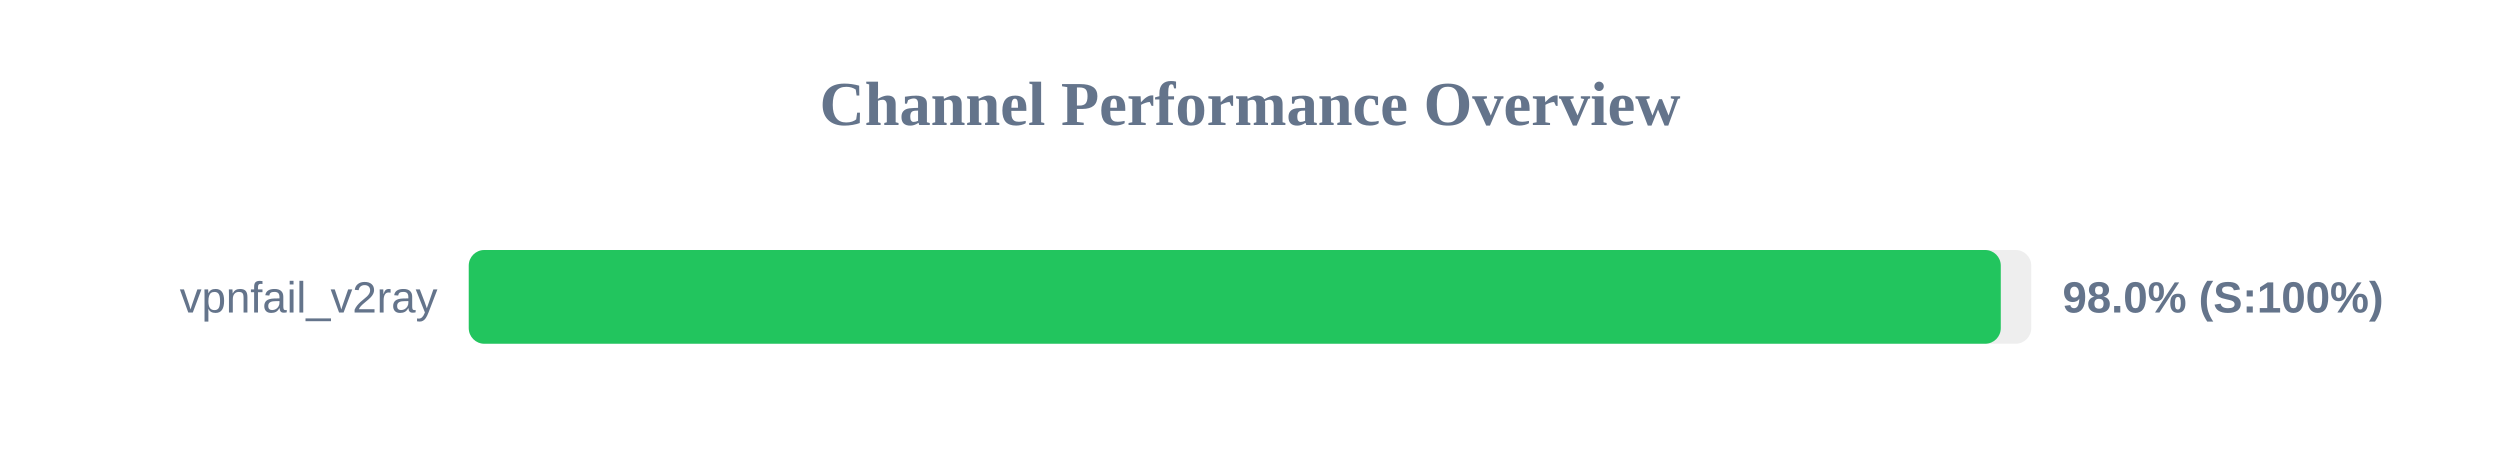
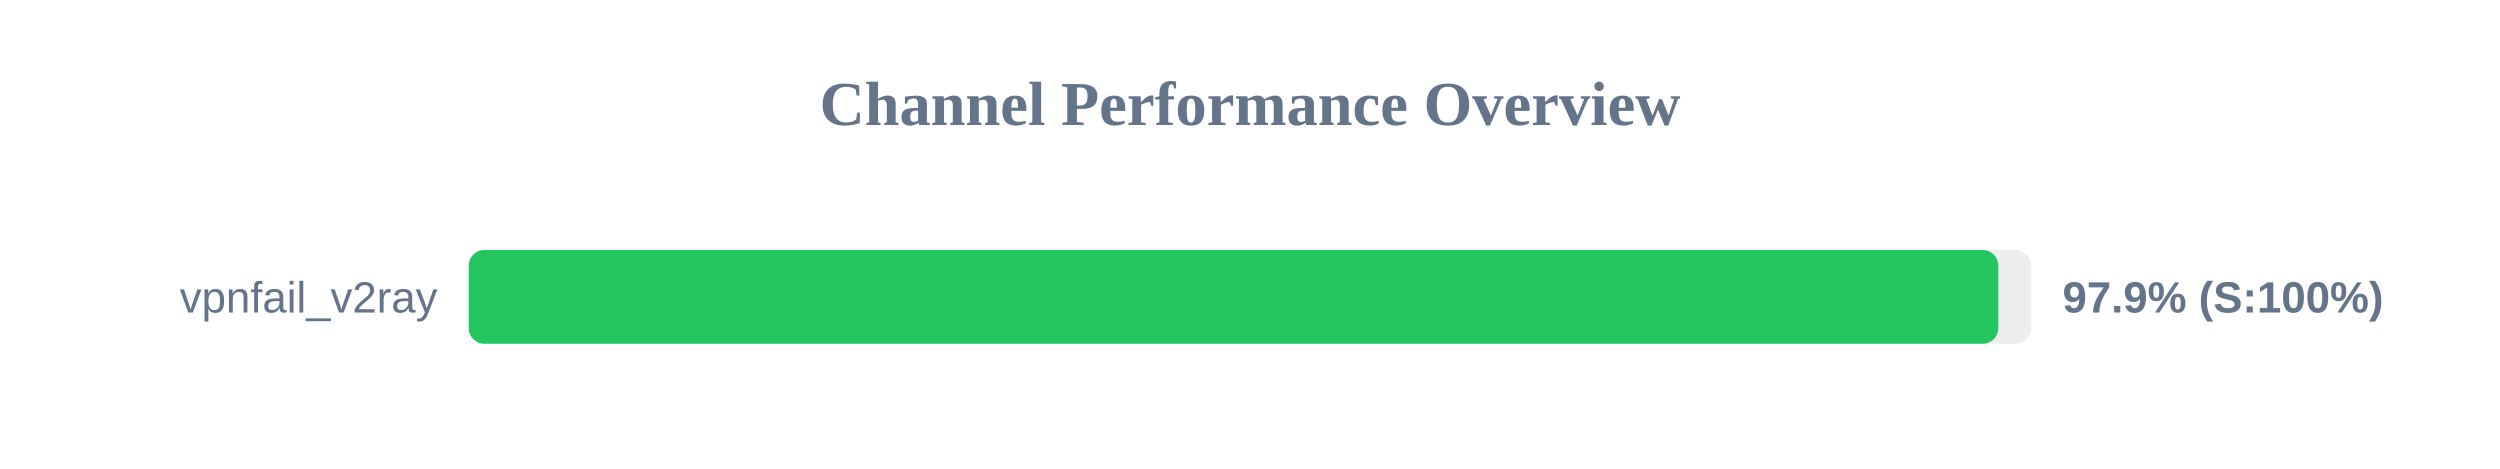
<svg xmlns="http://www.w3.org/2000/svg" width="800" height="150" version="1.1">
  <style>
        .row { font: 14px Arial; fill: #64748b; }
        .score { font: bold 14px Arial; fill: #64748b; }
    </style>
  <text x="400" y="40" text-anchor="middle" font-size="20px" font-weight="bold" fill="#64748b">Channel Performance Overview</text>
  <rect x="150" y="80" width="500" height="30" fill="#eee" rx="5" />
-   <rect x="150" y="80" width="490.25" height="30" fill="#22c55e" rx="5" />
+   <rect x="150" y="80" width="489.45" height="30" fill="#22c55e" rx="5" />
  <text x="140" y="100" text-anchor="end" class="row">vpnfail_v2ray</text>
-   <text x="660" y="100" text-anchor="start" class="score">98.0% (S:100%)</text>
+   <text x="660" y="100" text-anchor="start" class="score">97.9% (S:100%)</text>
</svg>
